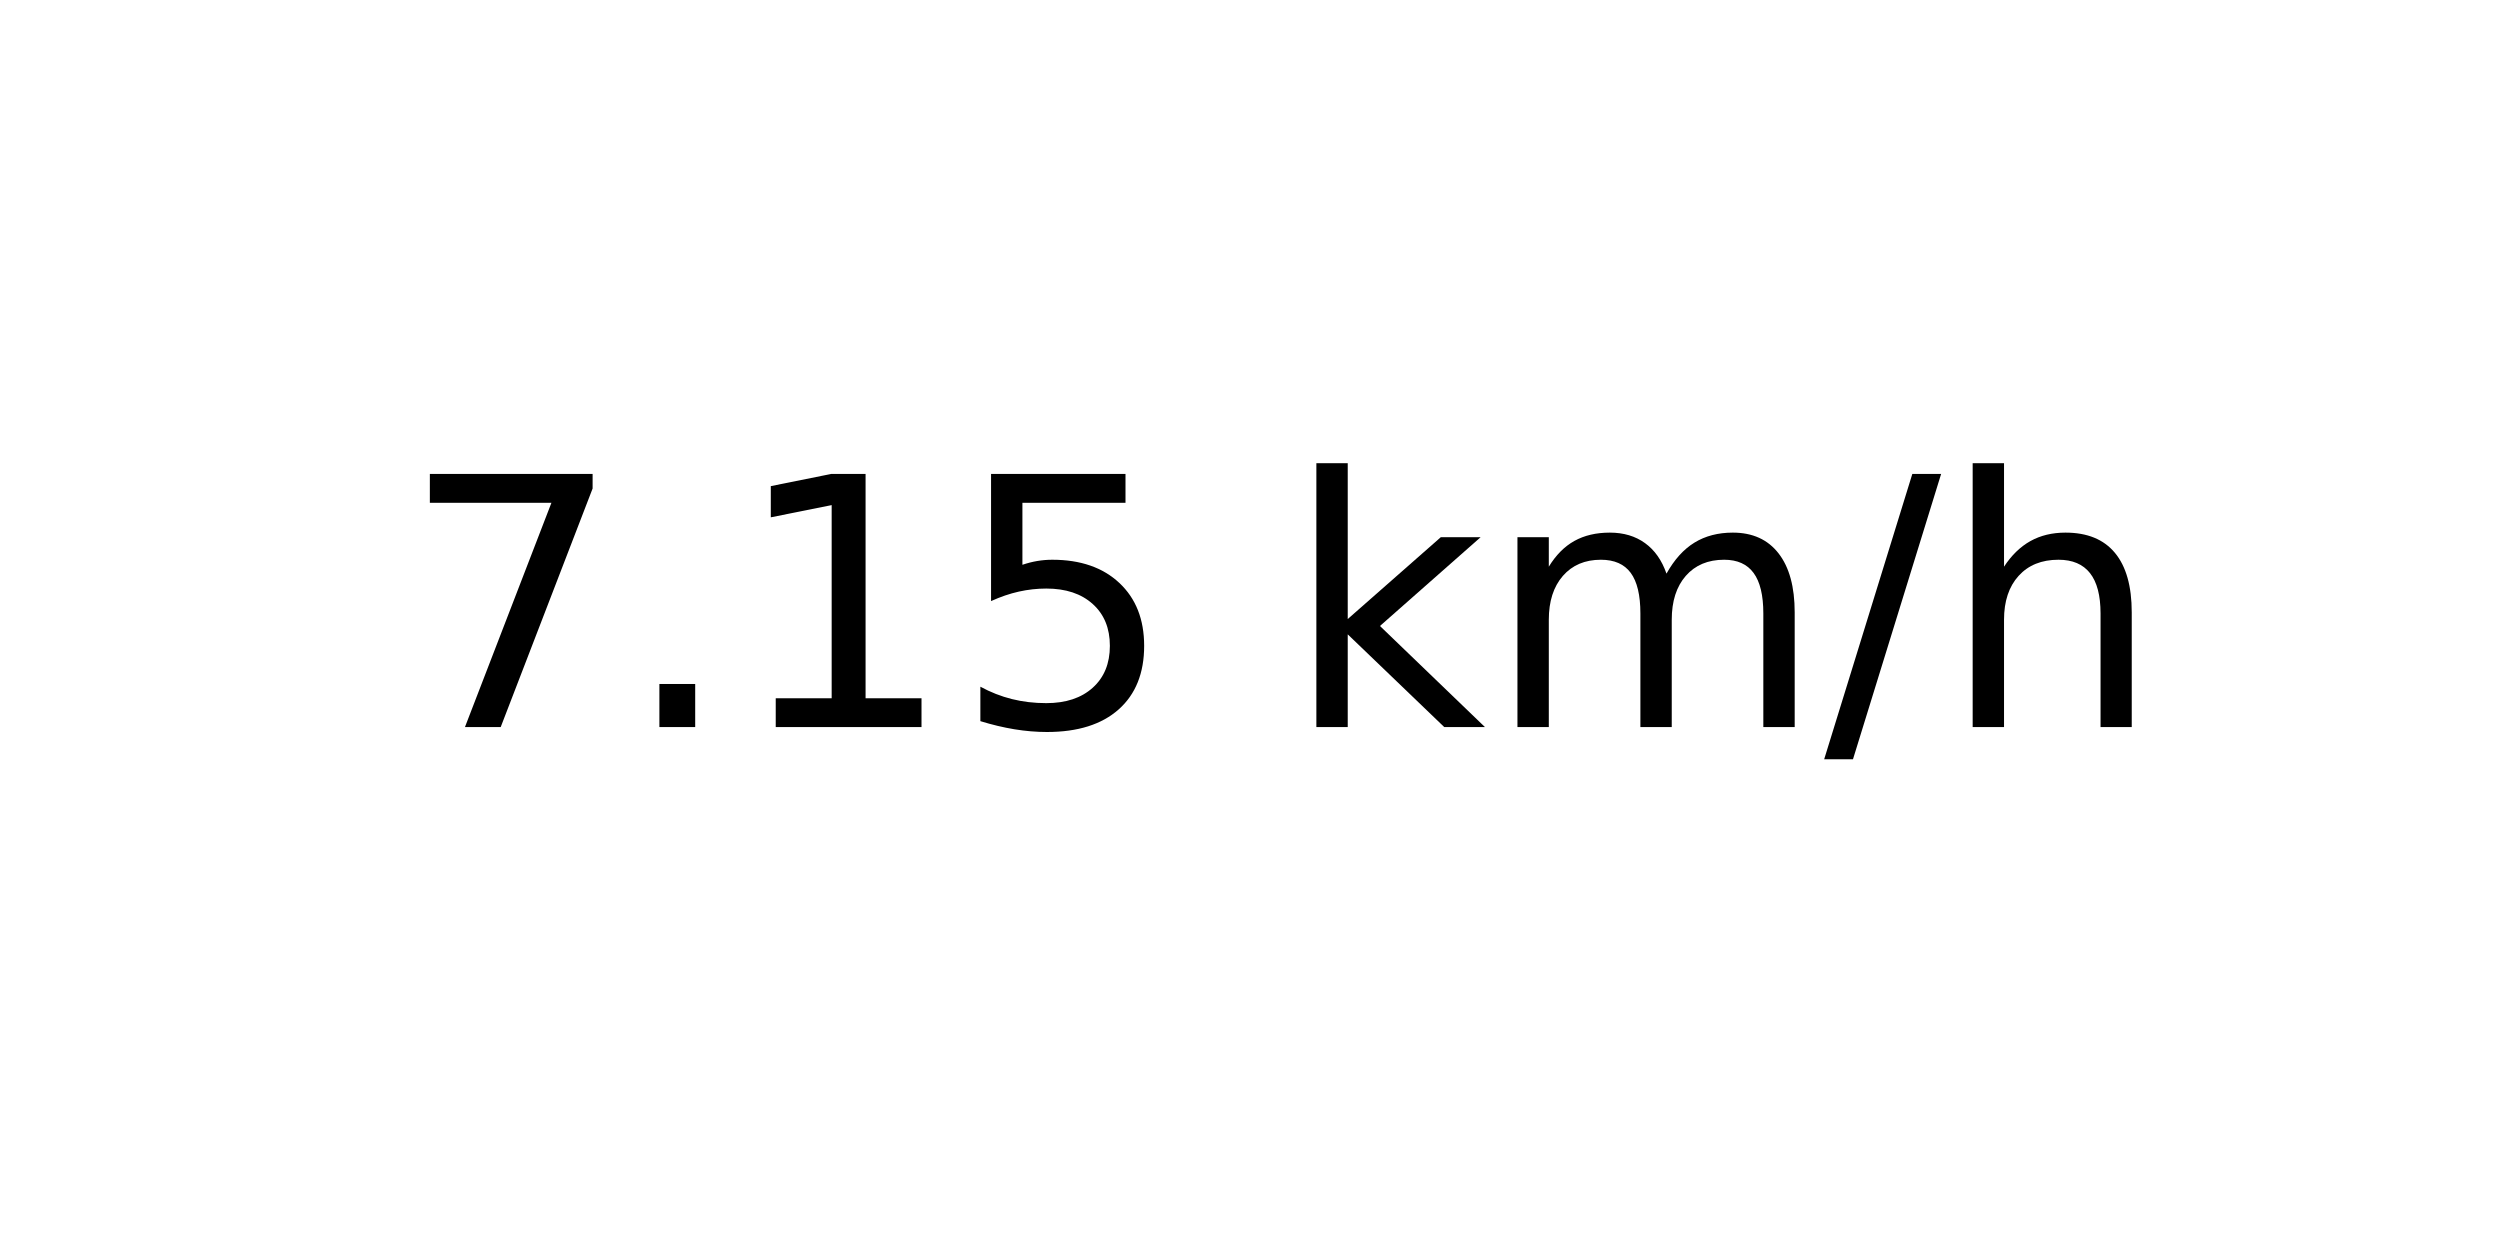
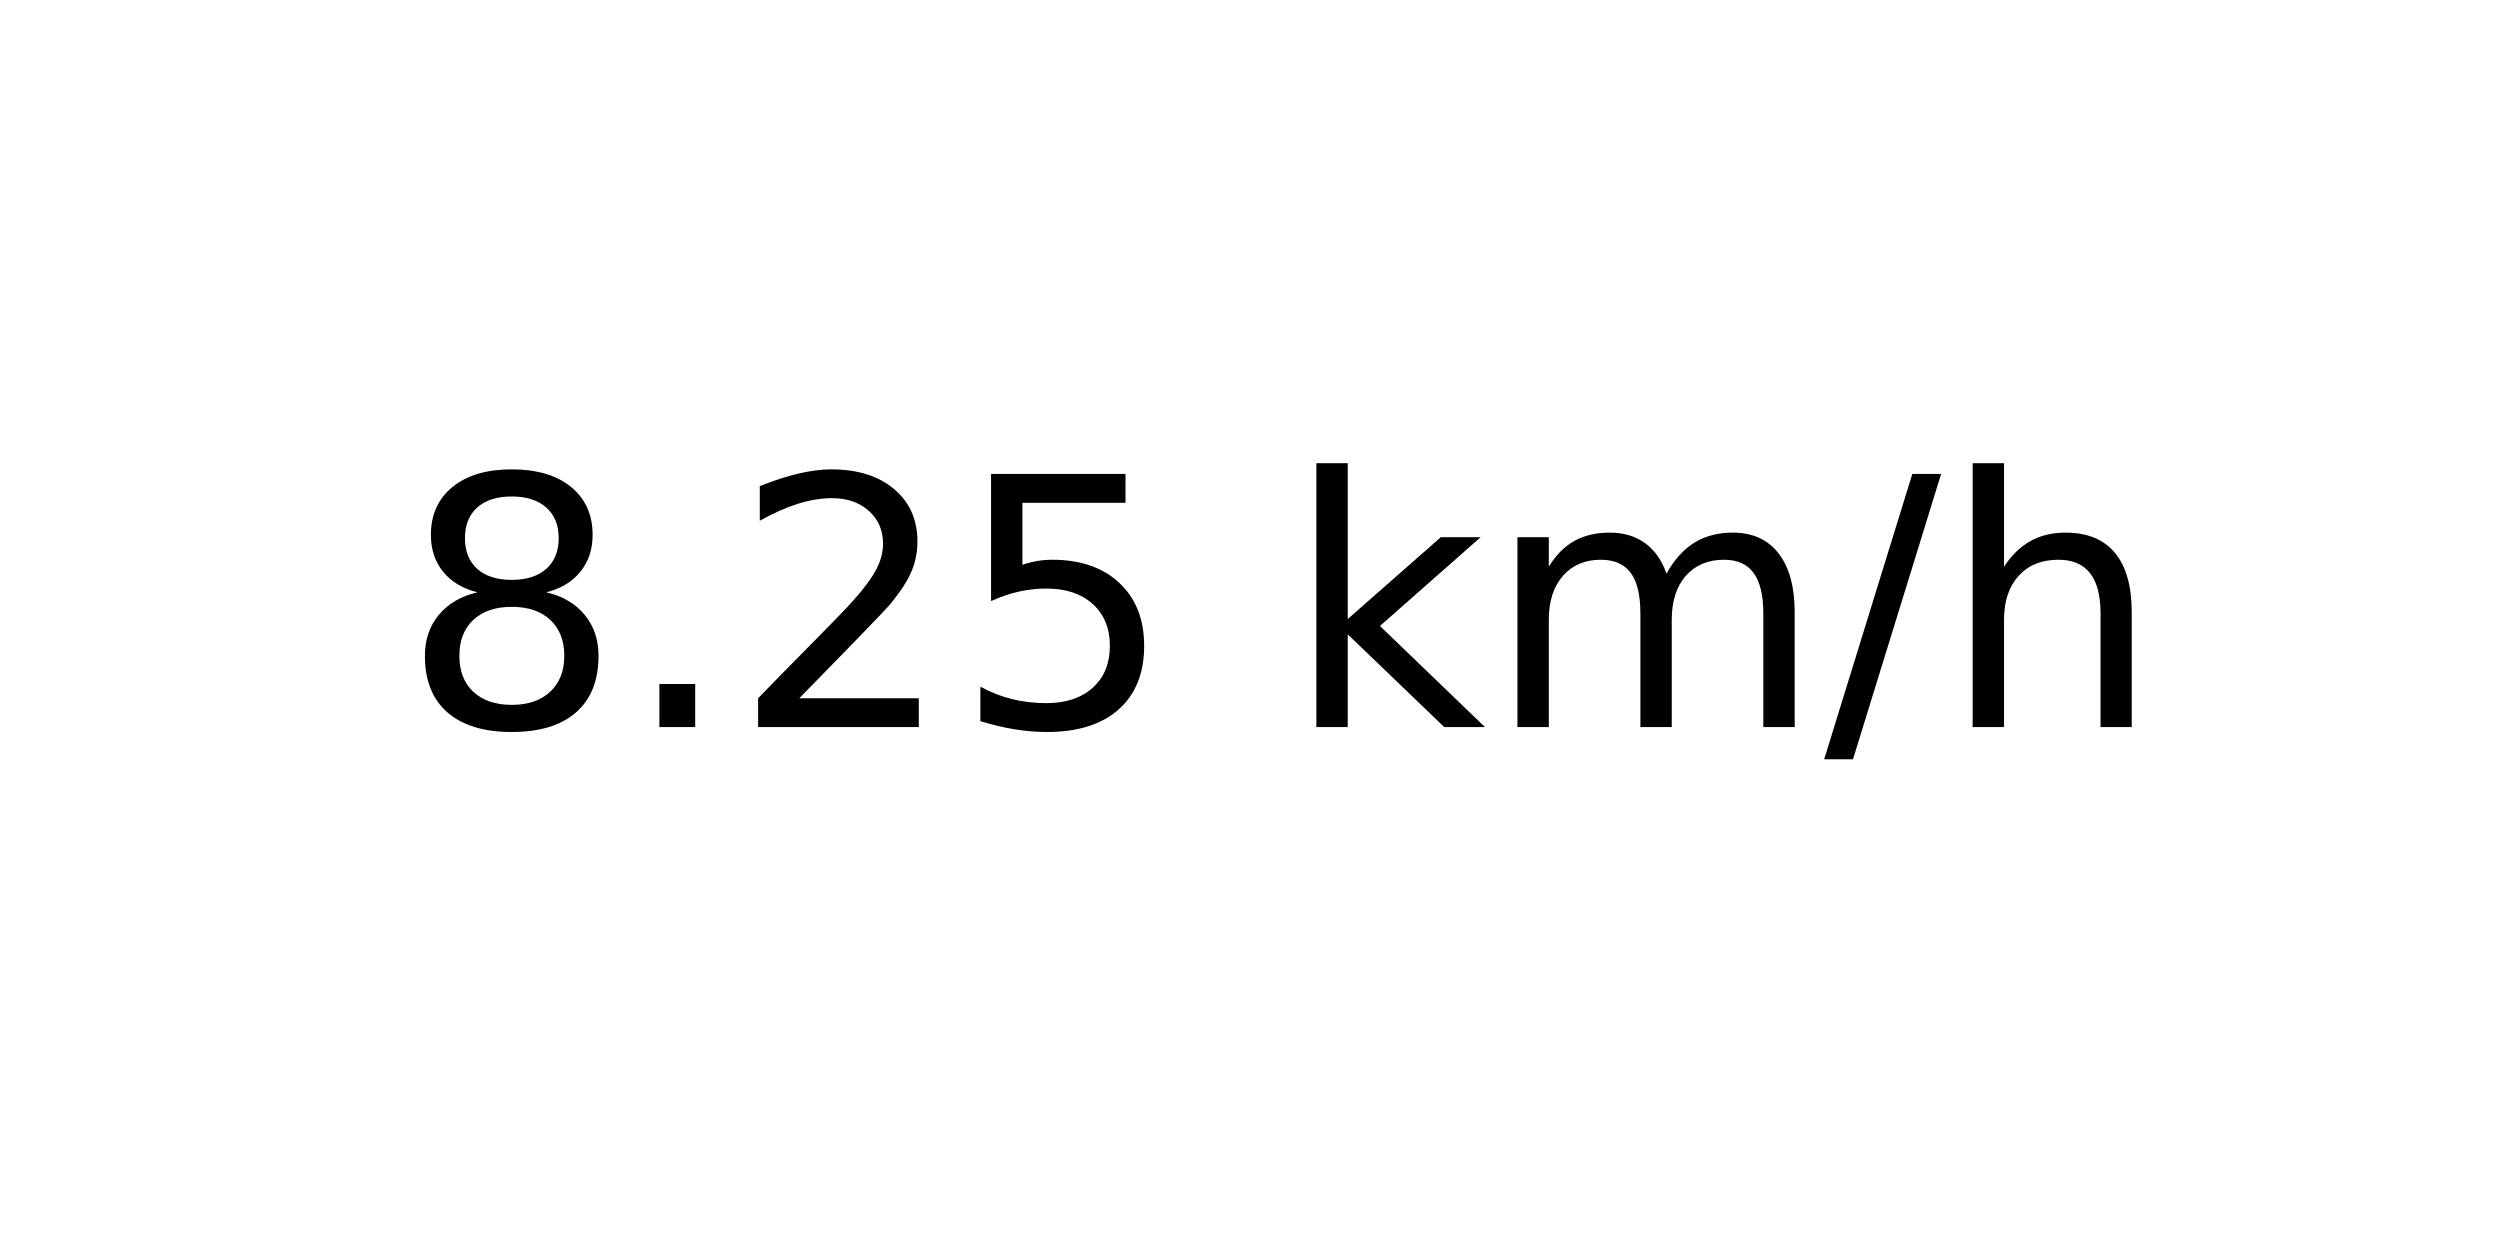
<svg xmlns="http://www.w3.org/2000/svg" xmlns:xlink="http://www.w3.org/1999/xlink" width="72pt" height="36pt" viewBox="0 0 72 36" version="1.1">
  <defs>
    <style type="text/css">*{stroke-linejoin: round; stroke-linecap: butt}</style>
  </defs>
  <g id="figure_1">
    <g id="axes_1">
      <g id="text_1">
        <g transform="translate(11.55937 20.93937) scale(0.1 -0.1)">
          <defs>
-             <path id="DejaVuSans-37" d="M 525 4666  L 3525 4666  L 3525 4397  L 1831 0  L 1172 0  L 2766 4134  L 525 4134  L 525 4666  z " transform="scale(0.015625)" />
+             <path id="DejaVuSans-38" d="M 2034 2216  Q 1584 2216 1326 1975  Q 1069 1734 1069 1313  Q 1069 891 1326 650  Q 1584 409 2034 409  Q 2484 409 2743 651  Q 3003 894 3003 1313  Q 3003 1734 2745 1975  Q 2488 2216 2034 2216  z M 1403 2484  Q 997 2584 770 2862  Q 544 3141 544 3541  Q 544 4100 942 4425  Q 1341 4750 2034 4750  Q 2731 4750 3128 4425  Q 3525 4100 3525 3541  Q 3525 3141 3298 2862  Q 3072 2584 2669 2484  Q 3125 2378 3379 2068  Q 3634 1759 3634 1313  Q 3634 634 3220 271  Q 2806 -91 2034 -91  Q 1263 -91 848 271  Q 434 634 434 1313  Q 434 1759 690 2068  Q 947 2378 1403 2484  z M 1172 3481  Q 1172 3119 1398 2916  Q 1625 2713 2034 2713  Q 2441 2713 2670 2916  Q 2900 3119 2900 3481  Q 2900 3844 2670 4047  Q 2441 4250 2034 4250  Q 1625 4250 1398 4047  Q 1172 3844 1172 3481  z " transform="scale(0.015625)" />
            <path id="DejaVuSans-2e" d="M 684 794  L 1344 794  L 1344 0  L 684 0  L 684 794  z " transform="scale(0.015625)" />
-             <path id="DejaVuSans-31" d="M 794 531  L 1825 531  L 1825 4091  L 703 3866  L 703 4441  L 1819 4666  L 2450 4666  L 2450 531  L 3481 531  L 3481 0  L 794 0  L 794 531  z " transform="scale(0.015625)" />
+             <path id="DejaVuSans-32" d="M 1228 531  L 3431 531  L 3431 0  L 469 0  L 469 531  Q 828 903 1448 1529  Q 2069 2156 2228 2338  Q 2531 2678 2651 2914  Q 2772 3150 2772 3378  Q 2772 3750 2511 3984  Q 2250 4219 1831 4219  Q 1534 4219 1204 4116  Q 875 4013 500 3803  L 500 4441  Q 881 4594 1212 4672  Q 1544 4750 1819 4750  Q 2544 4750 2975 4387  Q 3406 4025 3406 3419  Q 3406 3131 3298 2873  Q 3191 2616 2906 2266  Q 2828 2175 2409 1742  Q 1991 1309 1228 531  z " transform="scale(0.015625)" />
            <path id="DejaVuSans-35" d="M 691 4666  L 3169 4666  L 3169 4134  L 1269 4134  L 1269 2991  Q 1406 3038 1543 3061  Q 1681 3084 1819 3084  Q 2600 3084 3056 2656  Q 3513 2228 3513 1497  Q 3513 744 3044 326  Q 2575 -91 1722 -91  Q 1428 -91 1123 -41  Q 819 9 494 109  L 494 744  Q 775 591 1075 516  Q 1375 441 1709 441  Q 2250 441 2565 725  Q 2881 1009 2881 1497  Q 2881 1984 2565 2268  Q 2250 2553 1709 2553  Q 1456 2553 1204 2497  Q 953 2441 691 2322  L 691 4666  z " transform="scale(0.015625)" />
            <path id="DejaVuSans-20" transform="scale(0.015625)" />
            <path id="DejaVuSans-6b" d="M 581 4863  L 1159 4863  L 1159 1991  L 2875 3500  L 3609 3500  L 1753 1863  L 3688 0  L 2938 0  L 1159 1709  L 1159 0  L 581 0  L 581 4863  z " transform="scale(0.015625)" />
            <path id="DejaVuSans-6d" d="M 3328 2828  Q 3544 3216 3844 3400  Q 4144 3584 4550 3584  Q 5097 3584 5394 3201  Q 5691 2819 5691 2113  L 5691 0  L 5113 0  L 5113 2094  Q 5113 2597 4934 2840  Q 4756 3084 4391 3084  Q 3944 3084 3684 2787  Q 3425 2491 3425 1978  L 3425 0  L 2847 0  L 2847 2094  Q 2847 2600 2669 2842  Q 2491 3084 2119 3084  Q 1678 3084 1418 2786  Q 1159 2488 1159 1978  L 1159 0  L 581 0  L 581 3500  L 1159 3500  L 1159 2956  Q 1356 3278 1631 3431  Q 1906 3584 2284 3584  Q 2666 3584 2933 3390  Q 3200 3197 3328 2828  z " transform="scale(0.015625)" />
            <path id="DejaVuSans-2f" d="M 1625 4666  L 2156 4666  L 531 -594  L 0 -594  L 1625 4666  z " transform="scale(0.015625)" />
            <path id="DejaVuSans-68" d="M 3513 2113  L 3513 0  L 2938 0  L 2938 2094  Q 2938 2591 2744 2837  Q 2550 3084 2163 3084  Q 1697 3084 1428 2787  Q 1159 2491 1159 1978  L 1159 0  L 581 0  L 581 4863  L 1159 4863  L 1159 2956  Q 1366 3272 1645 3428  Q 1925 3584 2291 3584  Q 2894 3584 3203 3211  Q 3513 2838 3513 2113  z " transform="scale(0.015625)" />
          </defs>
-           <use xlink:href="#DejaVuSans-37" />
+           <use xlink:href="#DejaVuSans-38" />
          <use xlink:href="#DejaVuSans-2e" x="63.623" />
-           <use xlink:href="#DejaVuSans-31" x="95.41" />
+           <use xlink:href="#DejaVuSans-32" x="95.41" />
          <use xlink:href="#DejaVuSans-35" x="159.033" />
          <use xlink:href="#DejaVuSans-20" x="222.656" />
          <use xlink:href="#DejaVuSans-6b" x="254.443" />
          <use xlink:href="#DejaVuSans-6d" x="312.354" />
          <use xlink:href="#DejaVuSans-2f" x="409.766" />
          <use xlink:href="#DejaVuSans-68" x="443.457" />
        </g>
      </g>
    </g>
  </g>
</svg>
